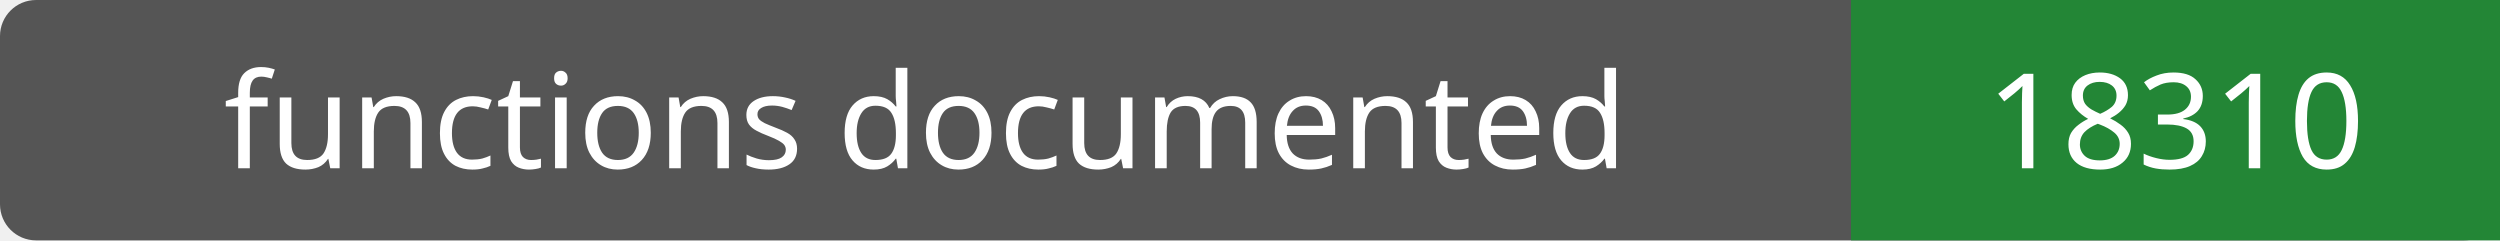
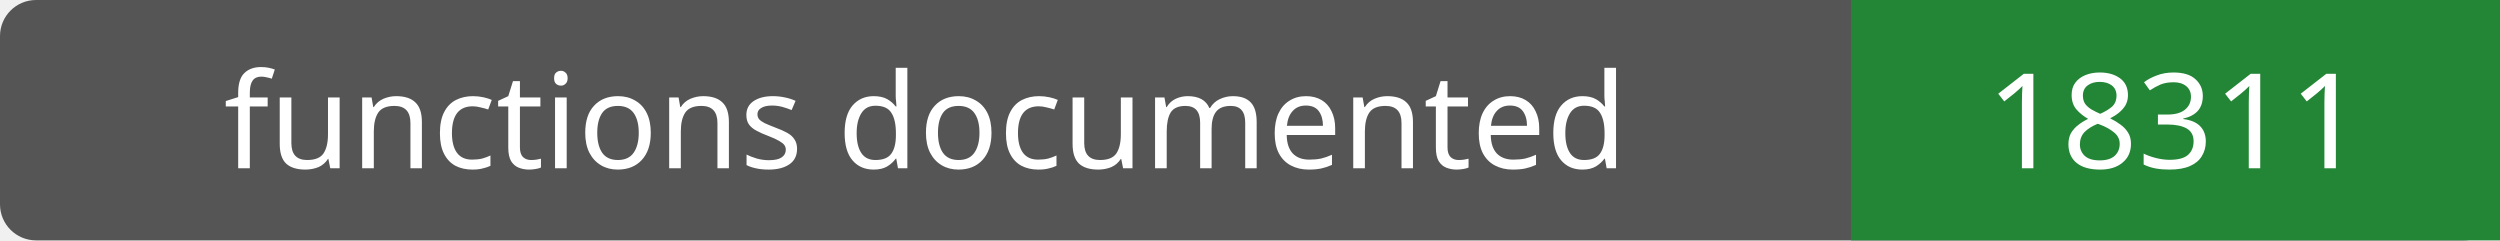
- <svg xmlns="http://www.w3.org/2000/svg" width="208" height="20" role="img" aria-label="functions documented: 18310">
+ <svg xmlns="http://www.w3.org/2000/svg" width="208" height="20" role="img" aria-label="functions documented: 18311">
  <rect width="208" height="20" rx="3" fill="#555" />
  <path fill="#238636" d="M154 0h54v20H154z" />
  <g fill="#fff" text-anchor="middle" font-family="Verdana,sans-serif" font-size="11">
    <text x="77.0" y="14">functions documented</text>
-     <text x="181.0" y="14">18310</text>
+     <text x="181.0" y="14">18311</text>
  </g>
</svg>
